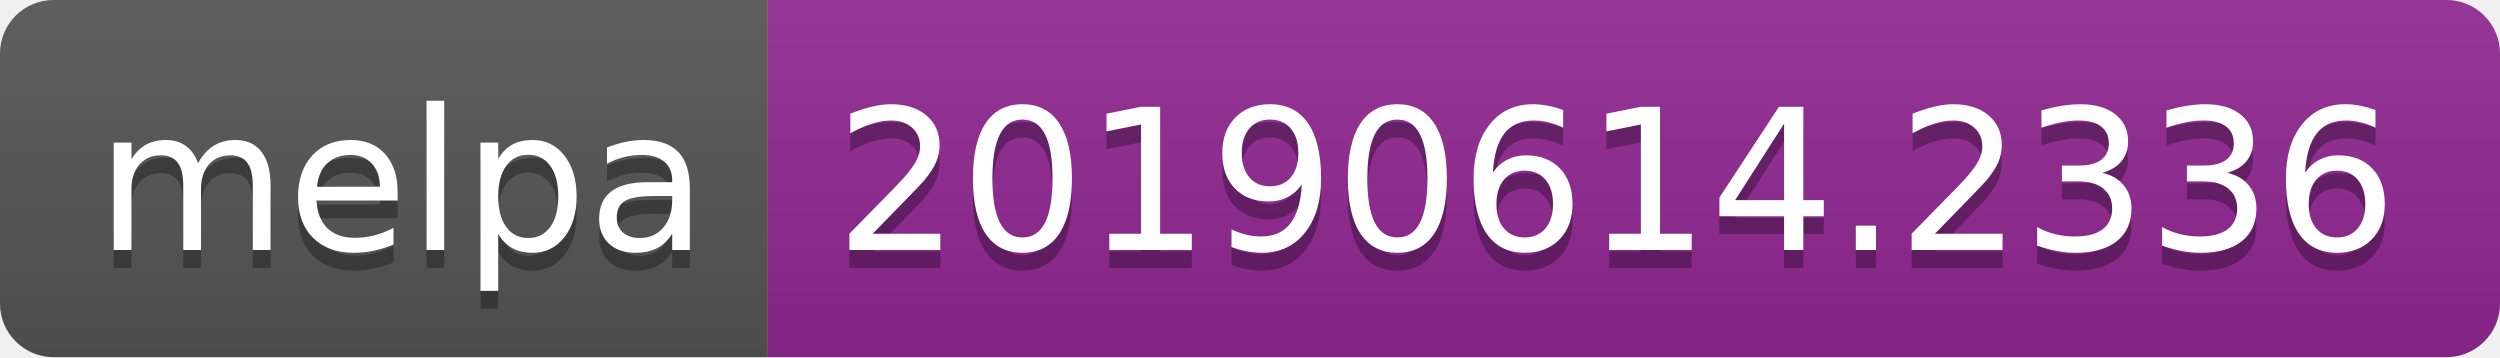
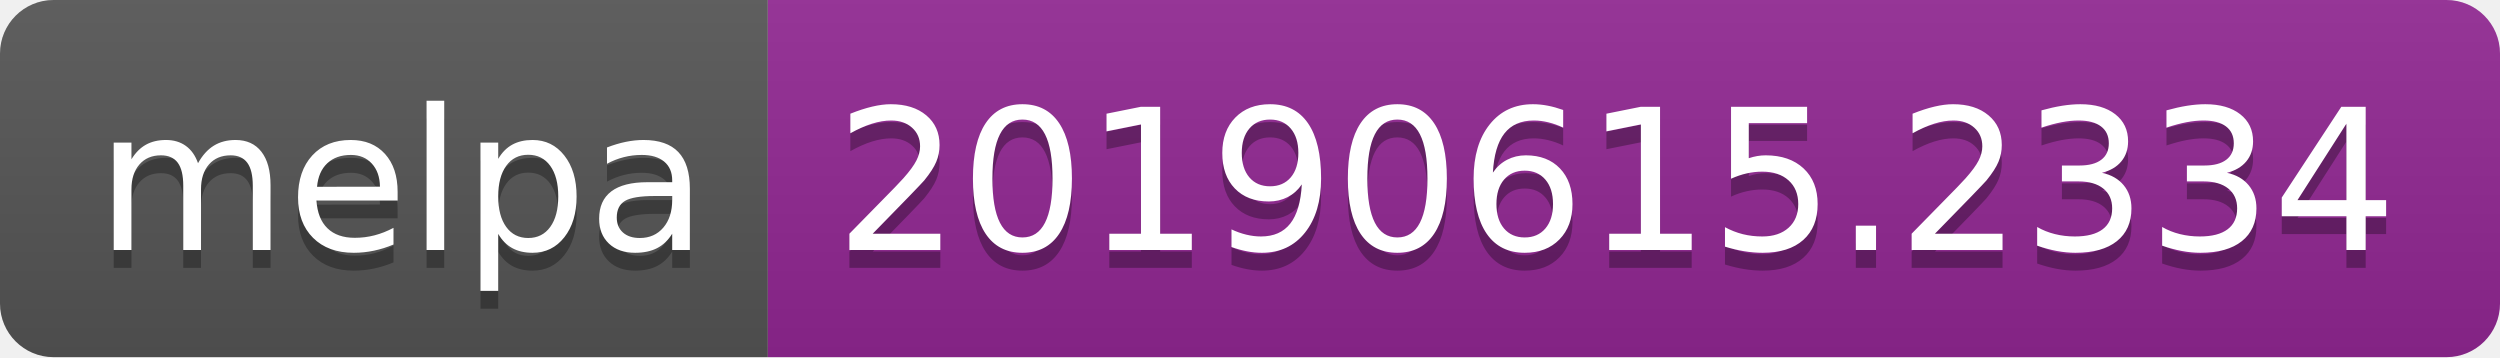
<svg xmlns="http://www.w3.org/2000/svg" width="140" height="20">
  <linearGradient id="b" x2="0" y2="100%">
    <stop offset="0" stop-color="#bbb" stop-opacity=".1" />
    <stop offset="1" stop-opacity=".1" />
  </linearGradient>
  <clipPath id="a">
    <rect width="140" height="20" rx="3" fill="#fff" />
  </clipPath>
  <g clip-path="url(#a)">
    <path fill="#555" d="M0 0h43v20H0z" />
    <path fill="#922793" d="M43 0h97v20H43z" />
    <path fill="url(#b)" d="M0 0h140v20H0z" />
  </g>
  <g fill="#fff" text-anchor="middle" font-family="DejaVu Sans,Verdana,Geneva,sans-serif" font-size="110">
    <text x="225" y="150" fill="#010101" fill-opacity=".3" transform="scale(.1)" textLength="330">melpa</text>
    <text x="225" y="140" transform="scale(.1)" textLength="330">melpa</text>
-     <text x="905" y="150" fill="#010101" fill-opacity=".3" transform="scale(.1)" textLength="870">20190614.2336</text>
-     <text x="905" y="140" transform="scale(.1)" textLength="870">20190614.2336</text>
+     <text x="905" y="150" fill="#010101" fill-opacity=".3" transform="scale(.1)" textLength="870">20190615.2334</text>
+     <text x="905" y="140" transform="scale(.1)" textLength="870">20190615.2334</text>
  </g>
</svg>
